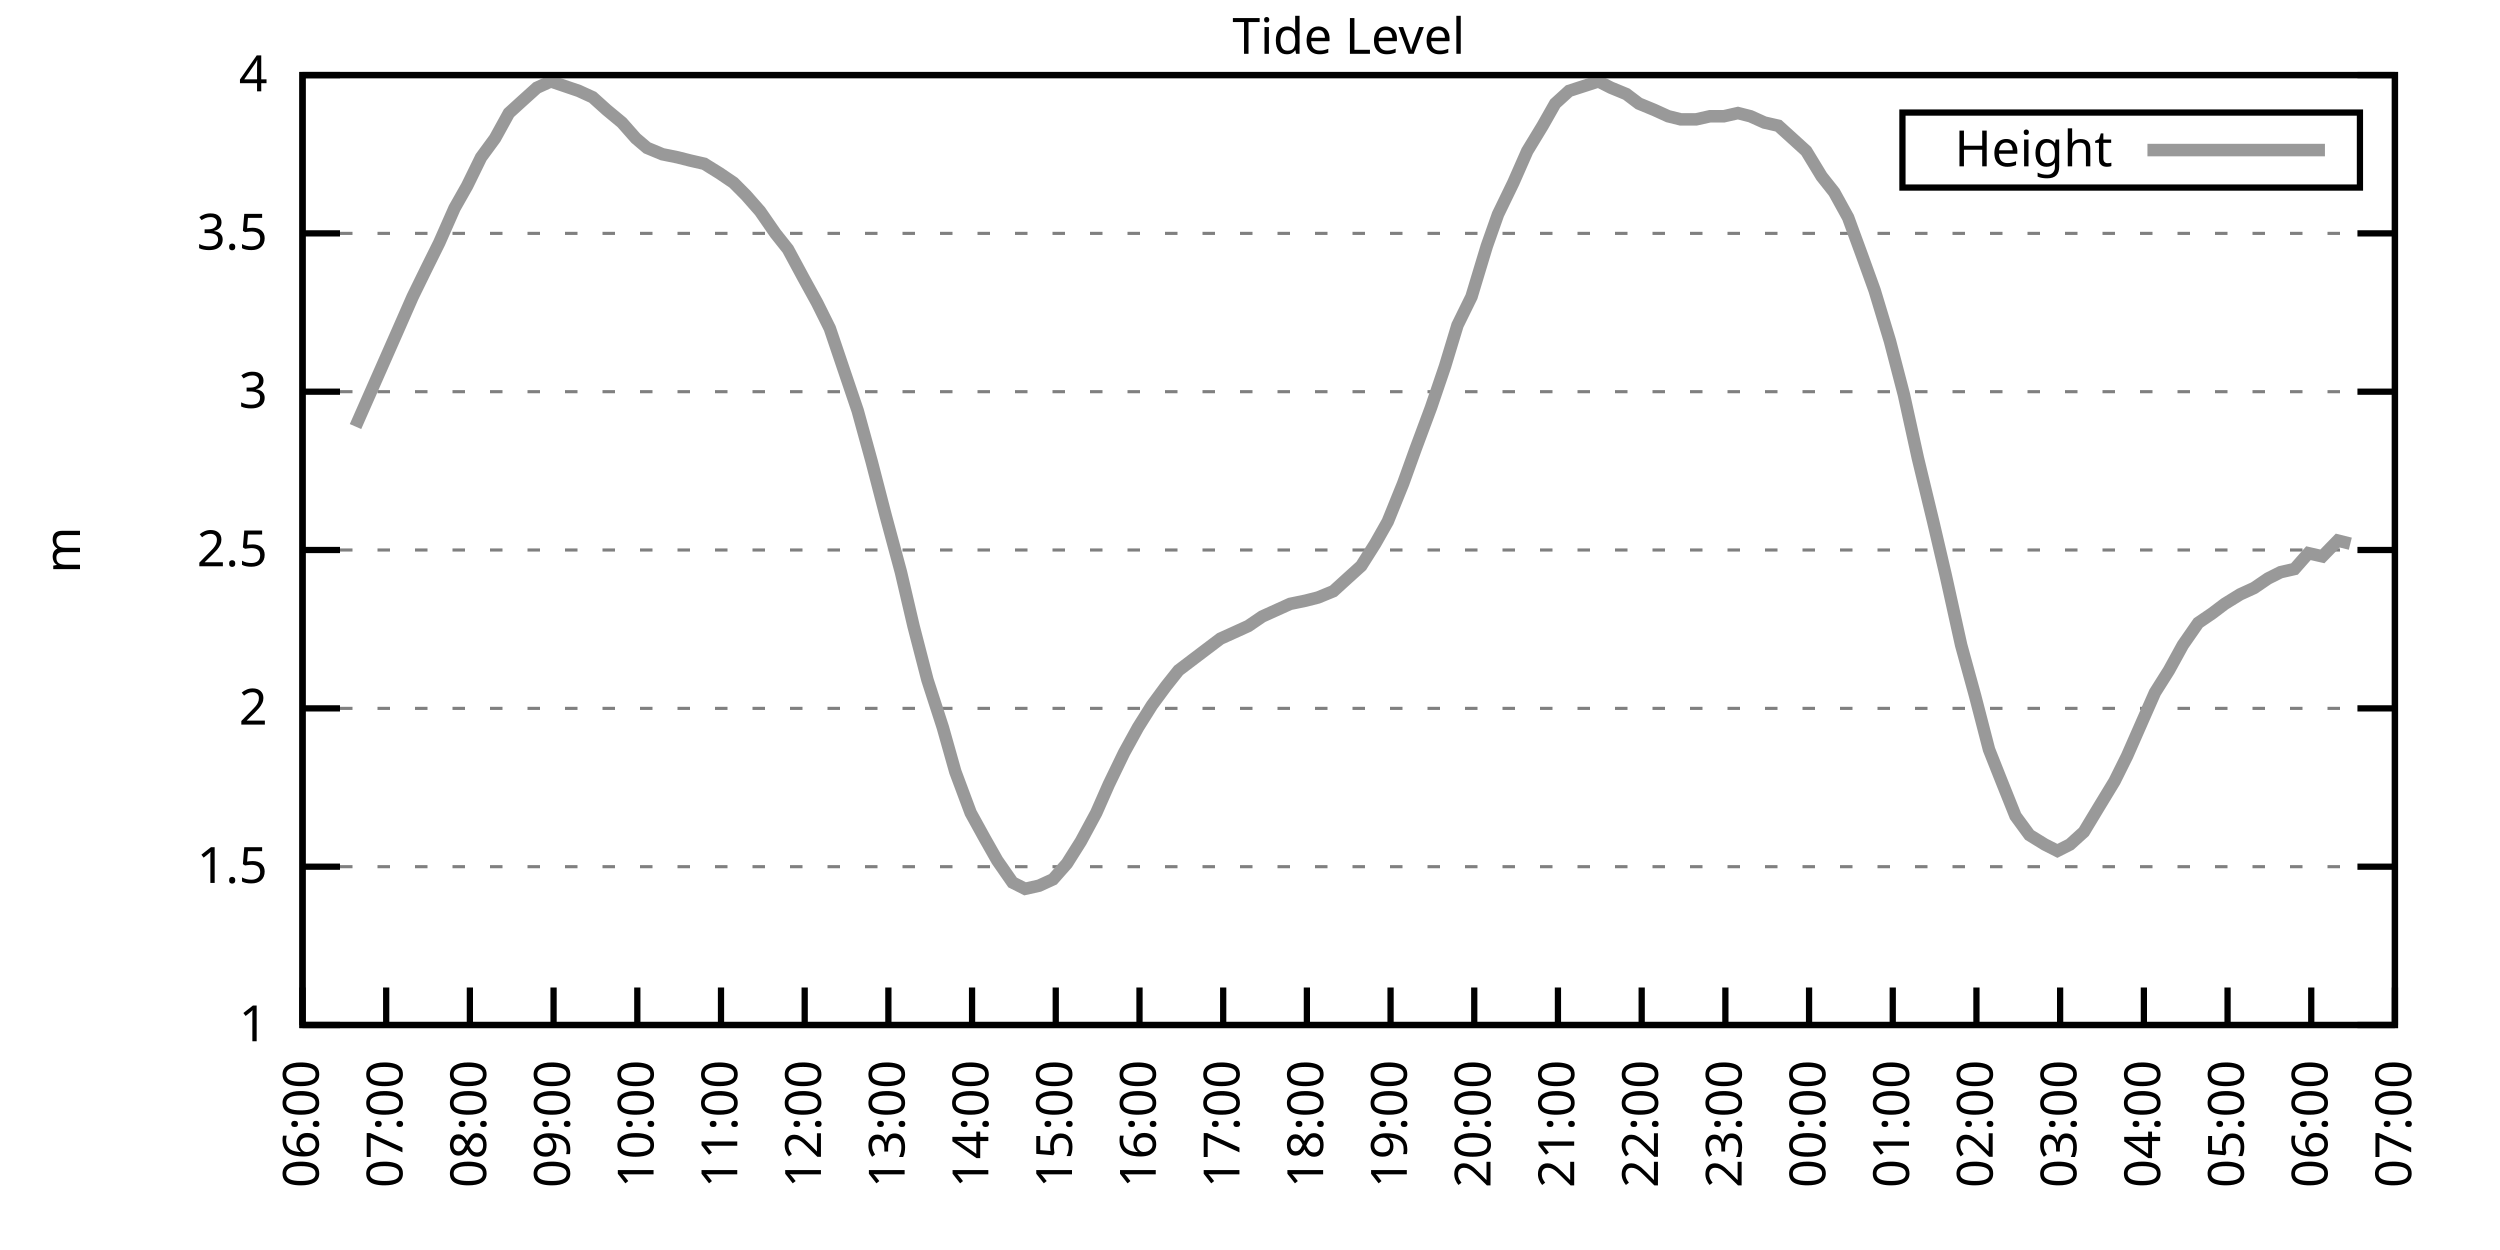
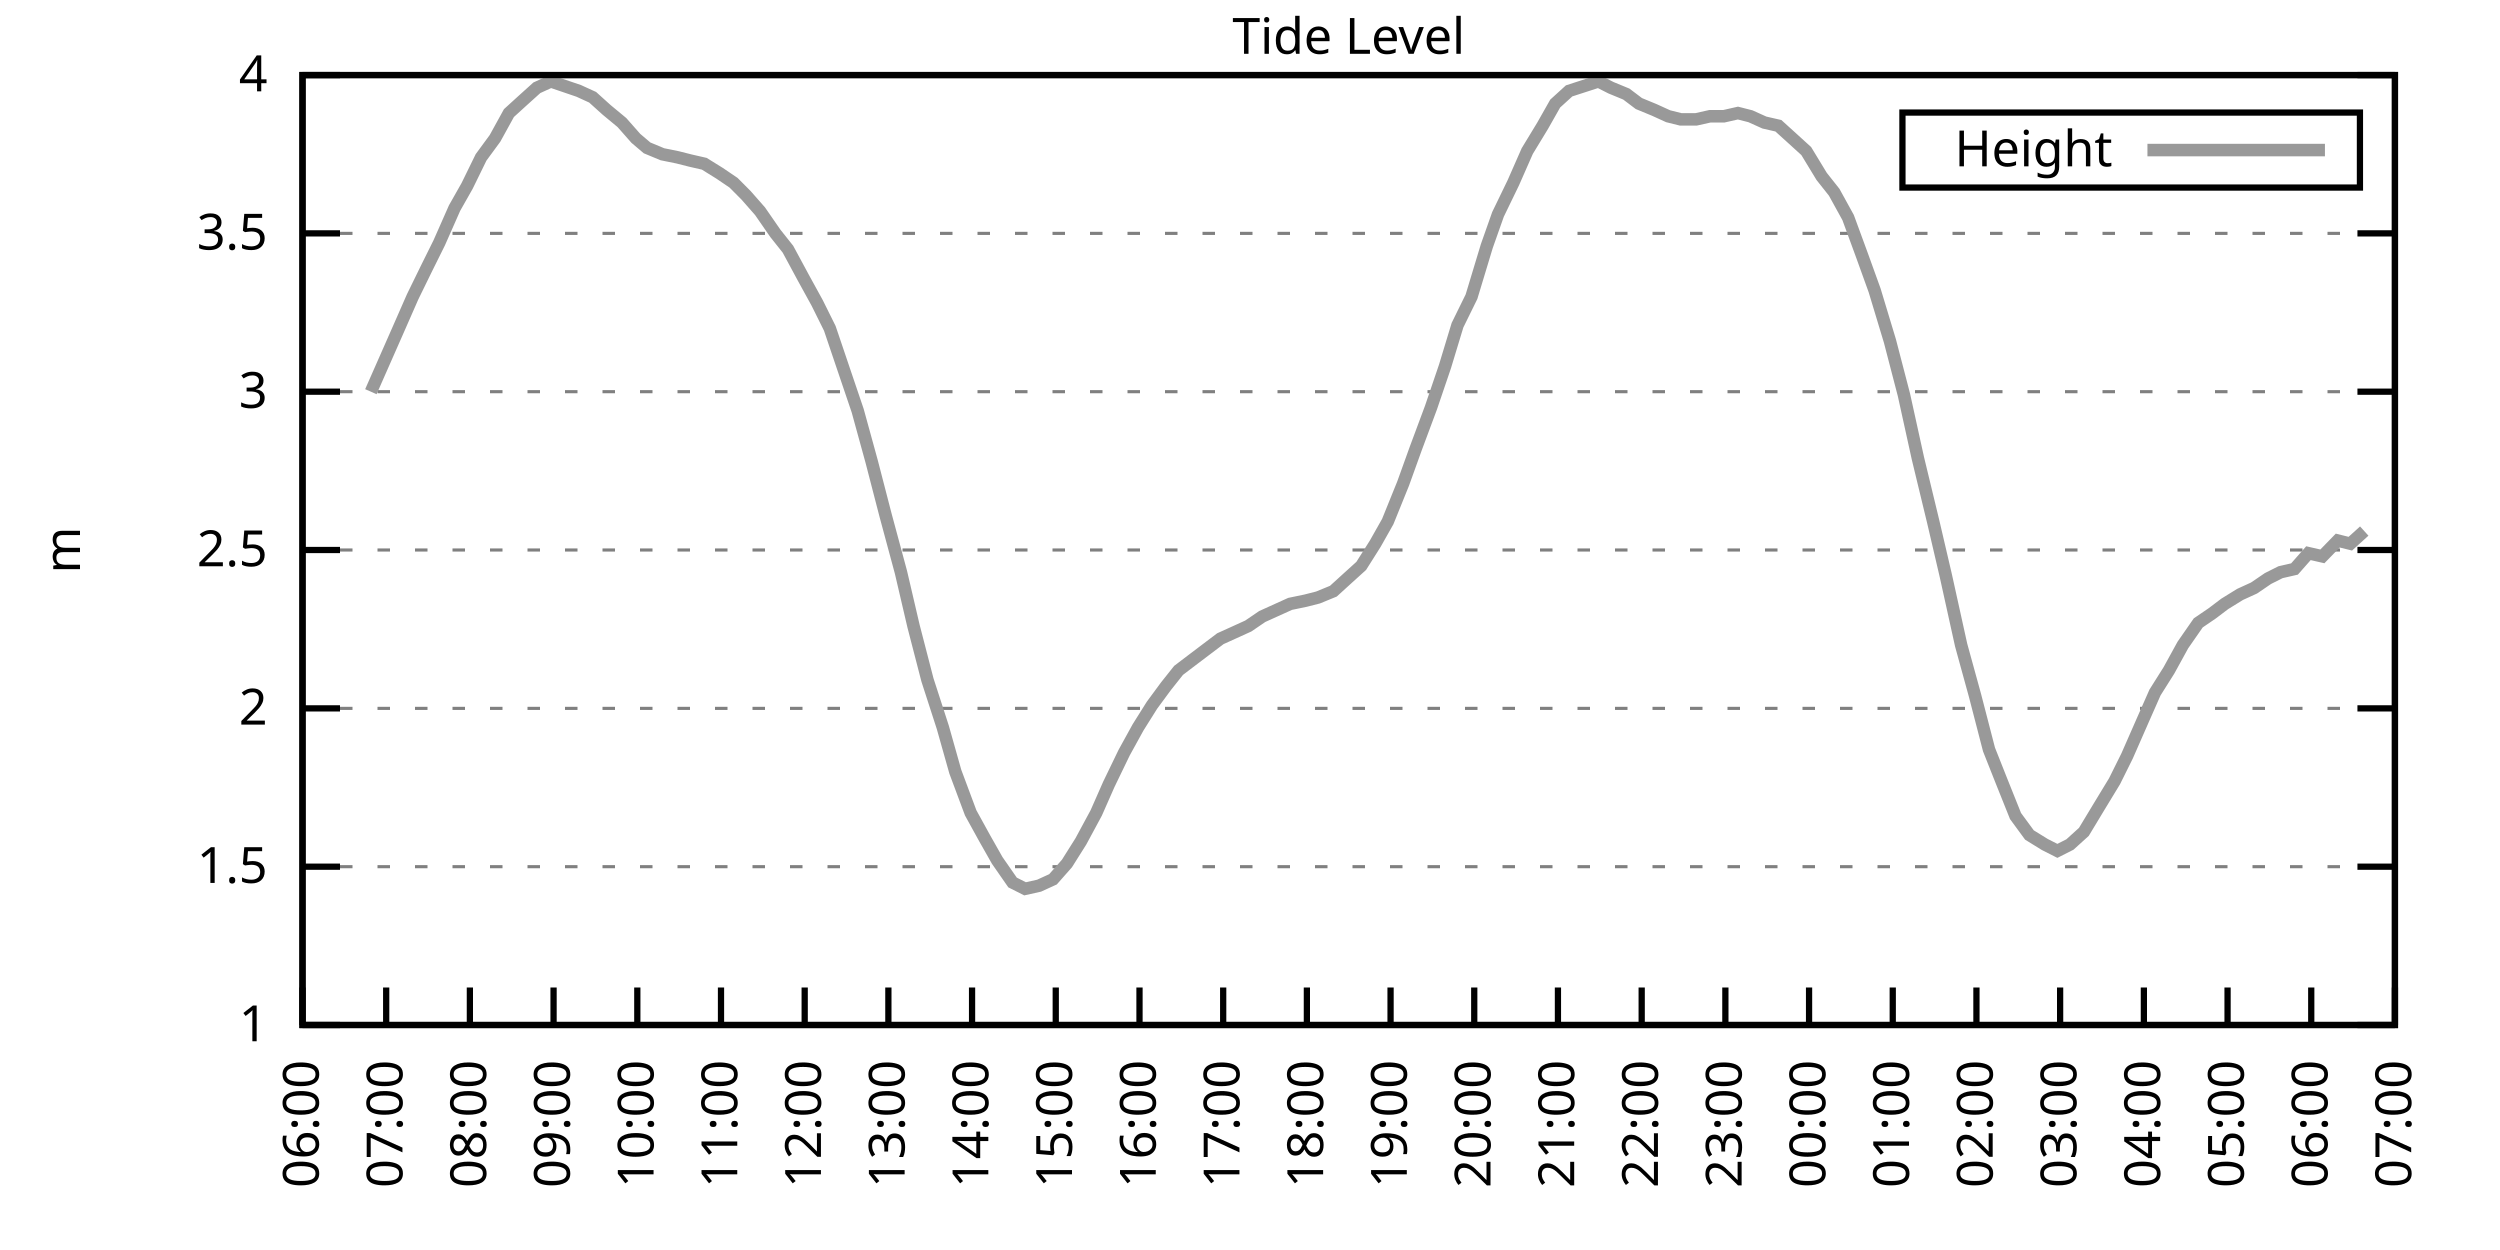
<svg xmlns="http://www.w3.org/2000/svg" xmlns:xlink="http://www.w3.org/1999/xlink" width="400" height="200" viewBox="0 0 400 200">
  <g id="gnuplot_canvas">
    <rect x="0" y="0" width="400" height="200" fill="none" />
    <defs>
      <circle id="gpDot" r="0.5" stroke-width="0.5" stroke="currentColor" />
      <path id="gpPt0" stroke-width="0.333" stroke="currentColor" d="M-1,0 h2 M0,-1 v2" />
      <path id="gpPt1" stroke-width="0.333" stroke="currentColor" d="M-1,-1 L1,1 M1,-1 L-1,1" />
      <path id="gpPt2" stroke-width="0.333" stroke="currentColor" d="M-1,0 L1,0 M0,-1 L0,1 M-1,-1 L1,1 M-1,1 L1,-1" />
      <rect id="gpPt3" stroke-width="0.333" stroke="currentColor" x="-1" y="-1" width="2" height="2" />
      <rect id="gpPt4" stroke-width="0.333" stroke="currentColor" fill="currentColor" x="-1" y="-1" width="2" height="2" />
      <circle id="gpPt5" stroke-width="0.333" stroke="currentColor" cx="0" cy="0" r="1" />
      <use xlink:href="#gpPt5" id="gpPt6" fill="currentColor" stroke="none" />
      <path id="gpPt7" stroke-width="0.333" stroke="currentColor" d="M0,-1.33 L-1.33,0.67 L1.33,0.67 z" />
      <use xlink:href="#gpPt7" id="gpPt8" fill="currentColor" stroke="none" />
      <use xlink:href="#gpPt7" id="gpPt9" stroke="currentColor" transform="rotate(180)" />
      <use xlink:href="#gpPt9" id="gpPt10" fill="currentColor" stroke="none" />
      <use xlink:href="#gpPt3" id="gpPt11" stroke="currentColor" transform="rotate(45)" />
      <use xlink:href="#gpPt11" id="gpPt12" fill="currentColor" stroke="none" />
      <path id="gpPt13" stroke-width="0.333" stroke="currentColor" d="M0,1.330 L1.265,0.411 L0.782,-1.067 L-0.782,-1.076 L-1.265,0.411 z" />
      <use xlink:href="#gpPt13" id="gpPt14" fill="currentColor" stroke="none" />
      <filter id="textbox" filterUnits="objectBoundingBox" x="0" y="0" height="1" width="1">
        <feFlood flood-color="white" flood-opacity="1" result="bgnd" />
        <feComposite in="SourceGraphic" in2="bgnd" operator="atop" />
      </filter>
      <filter id="greybox" filterUnits="objectBoundingBox" x="0" y="0" height="1" width="1">
        <feFlood flood-color="lightgrey" flood-opacity="1" result="grey" />
        <feComposite in="SourceGraphic" in2="grey" operator="atop" />
      </filter>
    </defs>
    <g fill="none" color="white" stroke="currentColor" stroke-width="1.00" stroke-linecap="butt" stroke-linejoin="miter">
</g>
    <g fill="none" color="black" stroke="currentColor" stroke-width="1.00" stroke-linecap="butt" stroke-linejoin="miter">
      <g stroke="none" shape-rendering="crispEdges">
        <polygon fill="rgb(255, 255, 255)" points="48.40,164.00 383.18,164.00 383.18,12.02 48.40,12.02 " />
      </g>
    </g>
    <g fill="none" color="black" stroke="currentColor" stroke-width="1.00" stroke-linecap="butt" stroke-linejoin="miter">
</g>
    <g fill="none" color="black" stroke="black" stroke-width="0.50" stroke-linecap="butt" stroke-linejoin="miter">
</g>
    <g fill="none" color="gray" stroke="currentColor" stroke-width="0.50" stroke-linecap="butt" stroke-linejoin="miter">
      <path stroke="gray" stroke-dasharray="2,4" class="gridline" d="M48.40,164.00 L383.19,164.00  " />
    </g>
    <g fill="none" color="gray" stroke="gray" stroke-width="1.00" stroke-linecap="butt" stroke-linejoin="miter">
</g>
    <g fill="none" color="black" stroke="currentColor" stroke-width="1.00" stroke-linecap="butt" stroke-linejoin="miter">
      <path stroke="black" d="M48.40,164.00 L54.40,164.00 M383.19,164.00 L377.19,164.00  " />
      <g transform="translate(42.80,166.60)" stroke="none" fill="black" font-family="Sans" font-size="8.00" text-anchor="end">
        <text>
          <tspan font-family="Sans"> 1</tspan>
        </text>
      </g>
    </g>
    <g fill="none" color="black" stroke="currentColor" stroke-width="1.00" stroke-linecap="butt" stroke-linejoin="miter">
</g>
    <g fill="none" color="black" stroke="black" stroke-width="0.50" stroke-linecap="butt" stroke-linejoin="miter">
</g>
    <g fill="none" color="gray" stroke="currentColor" stroke-width="0.50" stroke-linecap="butt" stroke-linejoin="miter">
      <path stroke="gray" stroke-dasharray="2,4" class="gridline" d="M48.40,138.67 L383.19,138.67  " />
    </g>
    <g fill="none" color="gray" stroke="gray" stroke-width="1.00" stroke-linecap="butt" stroke-linejoin="miter">
</g>
    <g fill="none" color="black" stroke="currentColor" stroke-width="1.00" stroke-linecap="butt" stroke-linejoin="miter">
      <path stroke="black" d="M48.40,138.67 L54.40,138.67 M383.19,138.67 L377.19,138.67  " />
      <g transform="translate(42.80,141.27)" stroke="none" fill="black" font-family="Sans" font-size="8.00" text-anchor="end">
        <text>
          <tspan font-family="Sans"> 1.5</tspan>
        </text>
      </g>
    </g>
    <g fill="none" color="black" stroke="currentColor" stroke-width="1.00" stroke-linecap="butt" stroke-linejoin="miter">
</g>
    <g fill="none" color="black" stroke="black" stroke-width="0.50" stroke-linecap="butt" stroke-linejoin="miter">
</g>
    <g fill="none" color="gray" stroke="currentColor" stroke-width="0.50" stroke-linecap="butt" stroke-linejoin="miter">
      <path stroke="gray" stroke-dasharray="2,4" class="gridline" d="M48.40,113.34 L383.19,113.34  " />
    </g>
    <g fill="none" color="gray" stroke="gray" stroke-width="1.00" stroke-linecap="butt" stroke-linejoin="miter">
</g>
    <g fill="none" color="black" stroke="currentColor" stroke-width="1.00" stroke-linecap="butt" stroke-linejoin="miter">
      <path stroke="black" d="M48.40,113.34 L54.40,113.34 M383.19,113.34 L377.19,113.34  " />
      <g transform="translate(42.80,115.94)" stroke="none" fill="black" font-family="Sans" font-size="8.00" text-anchor="end">
        <text>
          <tspan font-family="Sans"> 2</tspan>
        </text>
      </g>
    </g>
    <g fill="none" color="black" stroke="currentColor" stroke-width="1.00" stroke-linecap="butt" stroke-linejoin="miter">
</g>
    <g fill="none" color="black" stroke="black" stroke-width="0.50" stroke-linecap="butt" stroke-linejoin="miter">
</g>
    <g fill="none" color="gray" stroke="currentColor" stroke-width="0.50" stroke-linecap="butt" stroke-linejoin="miter">
      <path stroke="gray" stroke-dasharray="2,4" class="gridline" d="M48.40,88.00 L383.19,88.00  " />
    </g>
    <g fill="none" color="gray" stroke="gray" stroke-width="1.00" stroke-linecap="butt" stroke-linejoin="miter">
</g>
    <g fill="none" color="black" stroke="currentColor" stroke-width="1.00" stroke-linecap="butt" stroke-linejoin="miter">
      <path stroke="black" d="M48.40,88.00 L54.40,88.00 M383.19,88.00 L377.19,88.00  " />
      <g transform="translate(42.80,90.60)" stroke="none" fill="black" font-family="Sans" font-size="8.00" text-anchor="end">
        <text>
          <tspan font-family="Sans"> 2.5</tspan>
        </text>
      </g>
    </g>
    <g fill="none" color="black" stroke="currentColor" stroke-width="1.00" stroke-linecap="butt" stroke-linejoin="miter">
</g>
    <g fill="none" color="black" stroke="black" stroke-width="0.50" stroke-linecap="butt" stroke-linejoin="miter">
</g>
    <g fill="none" color="gray" stroke="currentColor" stroke-width="0.50" stroke-linecap="butt" stroke-linejoin="miter">
      <path stroke="gray" stroke-dasharray="2,4" class="gridline" d="M48.40,62.67 L383.19,62.67  " />
    </g>
    <g fill="none" color="gray" stroke="gray" stroke-width="1.00" stroke-linecap="butt" stroke-linejoin="miter">
</g>
    <g fill="none" color="black" stroke="currentColor" stroke-width="1.00" stroke-linecap="butt" stroke-linejoin="miter">
      <path stroke="black" d="M48.40,62.67 L54.40,62.67 M383.19,62.67 L377.19,62.67  " />
      <g transform="translate(42.80,65.27)" stroke="none" fill="black" font-family="Sans" font-size="8.00" text-anchor="end">
        <text>
          <tspan font-family="Sans"> 3</tspan>
        </text>
      </g>
    </g>
    <g fill="none" color="black" stroke="currentColor" stroke-width="1.00" stroke-linecap="butt" stroke-linejoin="miter">
</g>
    <g fill="none" color="black" stroke="black" stroke-width="0.50" stroke-linecap="butt" stroke-linejoin="miter">
</g>
    <g fill="none" color="gray" stroke="currentColor" stroke-width="0.50" stroke-linecap="butt" stroke-linejoin="miter">
      <path stroke="gray" stroke-dasharray="2,4" class="gridline" d="M48.40,37.34 L383.19,37.34  " />
    </g>
    <g fill="none" color="gray" stroke="gray" stroke-width="1.00" stroke-linecap="butt" stroke-linejoin="miter">
</g>
    <g fill="none" color="black" stroke="currentColor" stroke-width="1.00" stroke-linecap="butt" stroke-linejoin="miter">
      <path stroke="black" d="M48.40,37.34 L54.40,37.34 M383.19,37.34 L377.19,37.34  " />
      <g transform="translate(42.80,39.94)" stroke="none" fill="black" font-family="Sans" font-size="8.00" text-anchor="end">
        <text>
          <tspan font-family="Sans"> 3.5</tspan>
        </text>
      </g>
    </g>
    <g fill="none" color="black" stroke="currentColor" stroke-width="1.00" stroke-linecap="butt" stroke-linejoin="miter">
</g>
    <g fill="none" color="black" stroke="black" stroke-width="0.50" stroke-linecap="butt" stroke-linejoin="miter">
</g>
    <g fill="none" color="gray" stroke="currentColor" stroke-width="0.50" stroke-linecap="butt" stroke-linejoin="miter">
      <path stroke="gray" stroke-dasharray="2,4" class="gridline" d="M48.40,12.01 L383.19,12.01  " />
    </g>
    <g fill="none" color="gray" stroke="gray" stroke-width="1.00" stroke-linecap="butt" stroke-linejoin="miter">
</g>
    <g fill="none" color="black" stroke="currentColor" stroke-width="1.00" stroke-linecap="butt" stroke-linejoin="miter">
      <path stroke="black" d="M48.40,12.01 L54.40,12.01 M383.19,12.01 L377.19,12.01  " />
      <g transform="translate(42.80,14.61)" stroke="none" fill="black" font-family="Sans" font-size="8.00" text-anchor="end">
        <text>
          <tspan font-family="Sans"> 4</tspan>
        </text>
      </g>
    </g>
    <g fill="none" color="black" stroke="currentColor" stroke-width="1.00" stroke-linecap="butt" stroke-linejoin="miter">
      <path stroke="black" d="M48.40,164.00 L48.40,158.00  " />
      <g transform="translate(51.00,169.60) rotate(270.00)" stroke="none" fill="black" font-family="Sans" font-size="8.00" text-anchor="end">
        <text>
          <tspan font-family="Sans">06:00</tspan>
        </text>
      </g>
    </g>
    <g fill="none" color="black" stroke="currentColor" stroke-width="1.00" stroke-linecap="butt" stroke-linejoin="miter">
      <path stroke="black" d="M61.79,164.00 L61.79,158.00  " />
      <g transform="translate(64.39,169.60) rotate(270.00)" stroke="none" fill="black" font-family="Sans" font-size="8.00" text-anchor="end">
        <text>
          <tspan font-family="Sans">07:00</tspan>
        </text>
      </g>
    </g>
    <g fill="none" color="black" stroke="currentColor" stroke-width="1.00" stroke-linecap="butt" stroke-linejoin="miter">
      <path stroke="black" d="M75.18,164.00 L75.18,158.00  " />
      <g transform="translate(77.78,169.60) rotate(270.00)" stroke="none" fill="black" font-family="Sans" font-size="8.00" text-anchor="end">
        <text>
          <tspan font-family="Sans">08:00</tspan>
        </text>
      </g>
    </g>
    <g fill="none" color="black" stroke="currentColor" stroke-width="1.00" stroke-linecap="butt" stroke-linejoin="miter">
      <path stroke="black" d="M88.57,164.00 L88.57,158.00  " />
      <g transform="translate(91.17,169.60) rotate(270.00)" stroke="none" fill="black" font-family="Sans" font-size="8.00" text-anchor="end">
        <text>
          <tspan font-family="Sans">09:00</tspan>
        </text>
      </g>
    </g>
    <g fill="none" color="black" stroke="currentColor" stroke-width="1.00" stroke-linecap="butt" stroke-linejoin="miter">
      <path stroke="black" d="M101.97,164.00 L101.97,158.00  " />
      <g transform="translate(104.57,169.60) rotate(270.00)" stroke="none" fill="black" font-family="Sans" font-size="8.00" text-anchor="end">
        <text>
          <tspan font-family="Sans">10:00</tspan>
        </text>
      </g>
    </g>
    <g fill="none" color="black" stroke="currentColor" stroke-width="1.00" stroke-linecap="butt" stroke-linejoin="miter">
      <path stroke="black" d="M115.36,164.00 L115.36,158.00  " />
      <g transform="translate(117.96,169.60) rotate(270.00)" stroke="none" fill="black" font-family="Sans" font-size="8.00" text-anchor="end">
        <text>
          <tspan font-family="Sans">11:00</tspan>
        </text>
      </g>
    </g>
    <g fill="none" color="black" stroke="currentColor" stroke-width="1.00" stroke-linecap="butt" stroke-linejoin="miter">
      <path stroke="black" d="M128.75,164.00 L128.75,158.00  " />
      <g transform="translate(131.35,169.60) rotate(270.00)" stroke="none" fill="black" font-family="Sans" font-size="8.00" text-anchor="end">
        <text>
          <tspan font-family="Sans">12:00</tspan>
        </text>
      </g>
    </g>
    <g fill="none" color="black" stroke="currentColor" stroke-width="1.00" stroke-linecap="butt" stroke-linejoin="miter">
      <path stroke="black" d="M142.14,164.00 L142.14,158.00  " />
      <g transform="translate(144.74,169.60) rotate(270.00)" stroke="none" fill="black" font-family="Sans" font-size="8.00" text-anchor="end">
        <text>
          <tspan font-family="Sans">13:00</tspan>
        </text>
      </g>
    </g>
    <g fill="none" color="black" stroke="currentColor" stroke-width="1.00" stroke-linecap="butt" stroke-linejoin="miter">
      <path stroke="black" d="M155.53,164.00 L155.53,158.00  " />
      <g transform="translate(158.13,169.60) rotate(270.00)" stroke="none" fill="black" font-family="Sans" font-size="8.00" text-anchor="end">
        <text>
          <tspan font-family="Sans">14:00</tspan>
        </text>
      </g>
    </g>
    <g fill="none" color="black" stroke="currentColor" stroke-width="1.00" stroke-linecap="butt" stroke-linejoin="miter">
      <path stroke="black" d="M168.92,164.00 L168.92,158.00  " />
      <g transform="translate(171.52,169.60) rotate(270.00)" stroke="none" fill="black" font-family="Sans" font-size="8.00" text-anchor="end">
        <text>
          <tspan font-family="Sans">15:00</tspan>
        </text>
      </g>
    </g>
    <g fill="none" color="black" stroke="currentColor" stroke-width="1.00" stroke-linecap="butt" stroke-linejoin="miter">
      <path stroke="black" d="M182.32,164.00 L182.32,158.00  " />
      <g transform="translate(184.92,169.60) rotate(270.00)" stroke="none" fill="black" font-family="Sans" font-size="8.00" text-anchor="end">
        <text>
          <tspan font-family="Sans">16:00</tspan>
        </text>
      </g>
    </g>
    <g fill="none" color="black" stroke="currentColor" stroke-width="1.00" stroke-linecap="butt" stroke-linejoin="miter">
      <path stroke="black" d="M195.71,164.00 L195.71,158.00  " />
      <g transform="translate(198.31,169.60) rotate(270.00)" stroke="none" fill="black" font-family="Sans" font-size="8.00" text-anchor="end">
        <text>
          <tspan font-family="Sans">17:00</tspan>
        </text>
      </g>
    </g>
    <g fill="none" color="black" stroke="currentColor" stroke-width="1.00" stroke-linecap="butt" stroke-linejoin="miter">
      <path stroke="black" d="M209.10,164.00 L209.10,158.00  " />
      <g transform="translate(211.70,169.60) rotate(270.00)" stroke="none" fill="black" font-family="Sans" font-size="8.00" text-anchor="end">
        <text>
          <tspan font-family="Sans">18:00</tspan>
        </text>
      </g>
    </g>
    <g fill="none" color="black" stroke="currentColor" stroke-width="1.00" stroke-linecap="butt" stroke-linejoin="miter">
      <path stroke="black" d="M222.49,164.00 L222.49,158.00  " />
      <g transform="translate(225.09,169.60) rotate(270.00)" stroke="none" fill="black" font-family="Sans" font-size="8.00" text-anchor="end">
        <text>
          <tspan font-family="Sans">19:00</tspan>
        </text>
      </g>
    </g>
    <g fill="none" color="black" stroke="currentColor" stroke-width="1.00" stroke-linecap="butt" stroke-linejoin="miter">
      <path stroke="black" d="M235.88,164.00 L235.88,158.00  " />
      <g transform="translate(238.48,169.60) rotate(270.00)" stroke="none" fill="black" font-family="Sans" font-size="8.00" text-anchor="end">
        <text>
          <tspan font-family="Sans">20:00</tspan>
        </text>
      </g>
    </g>
    <g fill="none" color="black" stroke="currentColor" stroke-width="1.00" stroke-linecap="butt" stroke-linejoin="miter">
      <path stroke="black" d="M249.27,164.00 L249.27,158.00  " />
      <g transform="translate(251.87,169.60) rotate(270.00)" stroke="none" fill="black" font-family="Sans" font-size="8.00" text-anchor="end">
        <text>
          <tspan font-family="Sans">21:00</tspan>
        </text>
      </g>
    </g>
    <g fill="none" color="black" stroke="currentColor" stroke-width="1.00" stroke-linecap="butt" stroke-linejoin="miter">
      <path stroke="black" d="M262.67,164.00 L262.67,158.00  " />
      <g transform="translate(265.27,169.60) rotate(270.00)" stroke="none" fill="black" font-family="Sans" font-size="8.00" text-anchor="end">
        <text>
          <tspan font-family="Sans">22:00</tspan>
        </text>
      </g>
    </g>
    <g fill="none" color="black" stroke="currentColor" stroke-width="1.00" stroke-linecap="butt" stroke-linejoin="miter">
      <path stroke="black" d="M276.06,164.00 L276.06,158.00  " />
      <g transform="translate(278.66,169.60) rotate(270.00)" stroke="none" fill="black" font-family="Sans" font-size="8.00" text-anchor="end">
        <text>
          <tspan font-family="Sans">23:00</tspan>
        </text>
      </g>
    </g>
    <g fill="none" color="black" stroke="currentColor" stroke-width="1.00" stroke-linecap="butt" stroke-linejoin="miter">
      <path stroke="black" d="M289.45,164.00 L289.45,158.00  " />
      <g transform="translate(292.05,169.60) rotate(270.00)" stroke="none" fill="black" font-family="Sans" font-size="8.00" text-anchor="end">
        <text>
          <tspan font-family="Sans">00:00</tspan>
        </text>
      </g>
    </g>
    <g fill="none" color="black" stroke="currentColor" stroke-width="1.00" stroke-linecap="butt" stroke-linejoin="miter">
      <path stroke="black" d="M302.84,164.00 L302.84,158.00  " />
      <g transform="translate(305.44,169.60) rotate(270.00)" stroke="none" fill="black" font-family="Sans" font-size="8.00" text-anchor="end">
        <text>
          <tspan font-family="Sans">01:00</tspan>
        </text>
      </g>
    </g>
    <g fill="none" color="black" stroke="currentColor" stroke-width="1.00" stroke-linecap="butt" stroke-linejoin="miter">
      <path stroke="black" d="M316.23,164.00 L316.23,158.00  " />
      <g transform="translate(318.83,169.60) rotate(270.00)" stroke="none" fill="black" font-family="Sans" font-size="8.00" text-anchor="end">
        <text>
          <tspan font-family="Sans">02:00</tspan>
        </text>
      </g>
    </g>
    <g fill="none" color="black" stroke="currentColor" stroke-width="1.00" stroke-linecap="butt" stroke-linejoin="miter">
      <path stroke="black" d="M329.62,164.00 L329.62,158.00  " />
      <g transform="translate(332.22,169.60) rotate(270.00)" stroke="none" fill="black" font-family="Sans" font-size="8.00" text-anchor="end">
        <text>
          <tspan font-family="Sans">03:00</tspan>
        </text>
      </g>
    </g>
    <g fill="none" color="black" stroke="currentColor" stroke-width="1.00" stroke-linecap="butt" stroke-linejoin="miter">
      <path stroke="black" d="M343.02,164.00 L343.02,158.00  " />
      <g transform="translate(345.62,169.60) rotate(270.00)" stroke="none" fill="black" font-family="Sans" font-size="8.00" text-anchor="end">
        <text>
          <tspan font-family="Sans">04:00</tspan>
        </text>
      </g>
    </g>
    <g fill="none" color="black" stroke="currentColor" stroke-width="1.00" stroke-linecap="butt" stroke-linejoin="miter">
      <path stroke="black" d="M356.41,164.00 L356.41,158.00  " />
      <g transform="translate(359.01,169.60) rotate(270.00)" stroke="none" fill="black" font-family="Sans" font-size="8.00" text-anchor="end">
        <text>
          <tspan font-family="Sans">05:00</tspan>
        </text>
      </g>
    </g>
    <g fill="none" color="black" stroke="currentColor" stroke-width="1.00" stroke-linecap="butt" stroke-linejoin="miter">
      <path stroke="black" d="M369.80,164.00 L369.80,158.00  " />
      <g transform="translate(372.40,169.60) rotate(270.00)" stroke="none" fill="black" font-family="Sans" font-size="8.00" text-anchor="end">
        <text>
          <tspan font-family="Sans">06:00</tspan>
        </text>
      </g>
    </g>
    <g fill="none" color="black" stroke="currentColor" stroke-width="1.00" stroke-linecap="butt" stroke-linejoin="miter">
      <path stroke="black" d="M383.19,164.00 L383.19,158.00  " />
      <g transform="translate(385.79,169.60) rotate(270.00)" stroke="none" fill="black" font-family="Sans" font-size="8.00" text-anchor="end">
        <text>
          <tspan font-family="Sans">07:00</tspan>
        </text>
      </g>
    </g>
    <g fill="none" color="black" stroke="currentColor" stroke-width="1.00" stroke-linecap="butt" stroke-linejoin="miter">
</g>
    <g fill="none" color="black" stroke="currentColor" stroke-width="1.00" stroke-linecap="butt" stroke-linejoin="miter">
      <path stroke="black" d="M48.40,12.01 L48.40,164.00 L383.19,164.00 L383.19,12.01 L48.40,12.01 Z  " />
    </g>
    <g fill="none" color="black" stroke="currentColor" stroke-width="1.00" stroke-linecap="butt" stroke-linejoin="miter">
</g>
    <g fill="none" color="black" stroke="currentColor" stroke-width="1.00" stroke-linecap="butt" stroke-linejoin="miter">
      <path stroke="black" d="M304.39,30.01 L304.39,18.01 L377.59,18.01 L377.59,30.01 L304.39,30.01 Z  " />
    </g>
    <g id="Tide_level_plot_1">
      <g fill="none" color="white" stroke="black" stroke-width="2.00" stroke-linecap="butt" stroke-linejoin="miter">
</g>
      <g fill="none" color="black" stroke="currentColor" stroke-width="2.00" stroke-linecap="butt" stroke-linejoin="miter">
        <g transform="translate(337.99,26.61)" stroke="none" fill="black" font-family="Sans" font-size="8.00" text-anchor="end">
          <text>
            <tspan font-family="Sans">Height</tspan>
          </text>
        </g>
      </g>
      <g fill="none" color="black" stroke="currentColor" stroke-width="2.00" stroke-linecap="butt" stroke-linejoin="miter">
-         <path stroke="rgb(153, 153, 153)" d="M343.59,24.01 L371.99,24.01 M56.88,68.25 L59.34,62.67 L61.35,58.11 L63.58,53.05 L66.03,47.47 L68.26,42.91   L70.27,38.86 L72.73,33.29 L74.74,29.74 L76.97,25.18 L79.20,22.14 L81.43,18.09 L83.66,16.06 L85.90,14.04   L88.13,13.02 L92.59,14.54 L94.82,15.56 L97.06,17.58 L99.51,19.61 L101.74,22.14 L103.53,23.66 L105.98,24.68   L108.44,25.18 L110.45,25.69 L112.68,26.20 L115.13,27.72 L117.37,29.24 L119.38,31.26 L121.61,33.80 L124.06,37.34   L126.07,39.87 L128.53,44.43 L130.76,48.49 L132.77,52.54 L135.00,59.13 L137.23,65.71 L139.46,73.82 L141.69,82.43   L144.15,91.55 L146.16,100.16 L148.39,108.78 L150.85,116.38 L152.85,123.47 L155.31,130.06 L157.54,134.11 L159.55,137.66   L162.01,141.20 L164.01,142.21 L166.25,141.71 L168.48,140.69 L170.71,138.16 L172.94,134.62 L175.40,130.06 L177.41,125.50   L179.86,120.43 L182.09,116.38 L184.32,112.83 L186.56,109.79 L188.57,107.26 L190.57,105.74 L193.25,103.71 L195.26,102.19   L197.49,101.18 L199.73,100.16 L201.96,98.64 L204.19,97.63 L206.42,96.62 L208.88,96.11 L210.88,95.60 L213.34,94.59   L215.57,92.56 L217.80,90.54 L220.04,86.99 L222.04,83.45 L224.50,77.37 L226.51,71.79 L228.96,65.21 L231.20,58.62   L233.20,52.03 L235.44,47.47 L237.89,39.37 L239.68,34.30 L242.13,29.24 L244.36,24.17 L246.82,20.12 L248.83,16.57   L251.06,14.54 L255.75,13.02 L257.76,14.04 L260.21,15.05 L262.22,16.57 L264.67,17.58 L266.91,18.60 L268.92,19.10   L271.37,19.10 L273.60,18.60 L275.83,18.60 L278.07,18.09 L280.07,18.60 L282.31,19.61 L284.54,20.12 L286.77,22.14   L289.00,24.17 L291.46,28.22 L293.47,30.76 L295.70,34.81 L297.93,40.89 L299.94,46.46 L302.39,54.57 L304.63,63.18   L306.86,73.31 L309.31,83.45 L311.32,92.06 L313.78,103.20 L316.01,111.31 L318.24,119.92 L320.25,124.99 L322.48,130.56   L324.71,133.60 L327.17,135.12 L329.18,136.14 L331.19,135.12 L333.42,133.10 L335.87,129.04 L338.33,124.99 L340.34,120.94   L342.79,115.36 L344.80,110.80 L347.03,107.26 L349.26,103.20 L351.72,99.66 L353.95,98.14 L355.96,96.62 L358.42,95.10   L360.65,94.08 L362.88,92.56 L364.89,91.55 L367.12,91.04 L369.35,88.51 L371.58,89.02 L374.04,86.49 L376.05,86.99    " />
+         <path stroke="rgb(153, 153, 153)" d="M343.59,24.01 L371.99,24.01 M59.34,62.67 L61.35,58.11 L63.58,53.05 L66.03,47.47 L68.26,42.91 L70.27,38.86   L72.73,33.29 L74.74,29.74 L76.97,25.18 L79.20,22.14 L81.43,18.09 L83.66,16.06 L85.90,14.04 L88.13,13.02   L92.59,14.54 L94.82,15.56 L97.06,17.58 L99.51,19.61 L101.74,22.14 L103.53,23.66 L105.98,24.68 L108.44,25.18   L110.45,25.69 L112.68,26.20 L115.13,27.72 L117.37,29.24 L119.38,31.26 L121.61,33.80 L124.06,37.34 L126.07,39.87   L128.53,44.43 L130.76,48.49 L132.77,52.54 L135.00,59.13 L137.23,65.71 L139.46,73.82 L141.69,82.43 L144.15,91.55   L146.16,100.16 L148.39,108.78 L150.85,116.38 L152.85,123.47 L155.31,130.06 L157.54,134.11 L159.55,137.66 L162.01,141.20   L164.01,142.21 L166.25,141.71 L168.48,140.69 L170.71,138.16 L172.94,134.62 L175.40,130.06 L177.41,125.50 L179.86,120.43   L182.09,116.38 L184.32,112.83 L186.56,109.79 L188.57,107.26 L190.57,105.74 L193.25,103.71 L195.26,102.19 L197.49,101.18   L199.73,100.16 L201.96,98.64 L204.19,97.63 L206.42,96.62 L208.88,96.11 L210.88,95.60 L213.34,94.59 L215.57,92.56   L217.80,90.54 L220.04,86.99 L222.04,83.45 L224.50,77.37 L226.51,71.79 L228.96,65.21 L231.20,58.62 L233.20,52.03   L235.44,47.47 L237.89,39.37 L239.68,34.30 L242.13,29.24 L244.36,24.17 L246.82,20.12 L248.83,16.57 L251.06,14.54   L255.75,13.02 L257.76,14.04 L260.21,15.05 L262.22,16.57 L264.67,17.58 L266.91,18.60 L268.92,19.10 L271.37,19.10   L273.60,18.60 L275.83,18.60 L278.07,18.09 L280.07,18.60 L282.31,19.61 L284.54,20.12 L286.77,22.14 L289.00,24.17   L291.46,28.22 L293.47,30.76 L295.70,34.81 L297.93,40.89 L299.94,46.46 L302.39,54.57 L304.63,63.18 L306.86,73.31   L309.31,83.45 L311.32,92.06 L313.78,103.20 L316.01,111.31 L318.24,119.92 L320.25,124.99 L322.48,130.56 L324.71,133.60   L327.17,135.12 L329.18,136.14 L331.19,135.12 L333.42,133.10 L335.87,129.04 L338.33,124.99 L340.34,120.94 L342.79,115.36   L344.80,110.80 L347.03,107.26 L349.26,103.20 L351.72,99.66 L353.95,98.14 L355.96,96.62 L358.42,95.10 L360.65,94.08   L362.88,92.56 L364.89,91.55 L367.12,91.04 L369.35,88.51 L371.58,89.02 L374.04,86.49 L376.05,86.99 L378.28,84.97    " />
      </g>
    </g>
    <g fill="none" color="black" stroke="currentColor" stroke-width="2.00" stroke-linecap="butt" stroke-linejoin="miter">
</g>
    <g fill="none" color="black" stroke="black" stroke-width="1.00" stroke-linecap="butt" stroke-linejoin="miter">
</g>
    <g fill="none" color="black" stroke="currentColor" stroke-width="1.00" stroke-linecap="butt" stroke-linejoin="miter">
      <path stroke="black" d="M48.40,12.01 L48.40,164.00 L383.19,164.00 L383.19,12.01 L48.40,12.01 Z  " />
      <g transform="translate(12.80,88.01) rotate(270.00)" stroke="none" fill="black" font-family="Sans" font-size="8.00" text-anchor="middle">
        <text>
          <tspan font-family="Sans">m</tspan>
        </text>
      </g>
    </g>
    <g fill="none" color="black" stroke="currentColor" stroke-width="1.00" stroke-linecap="butt" stroke-linejoin="miter">
</g>
    <g fill="none" color="black" stroke="currentColor" stroke-width="1.00" stroke-linecap="butt" stroke-linejoin="miter">
      <g transform="translate(215.79,8.61)" stroke="none" fill="black" font-family="Sans" font-size="8.00" text-anchor="middle">
        <text>
          <tspan font-family="Sans">Tide Level</tspan>
        </text>
      </g>
    </g>
    <g fill="none" color="black" stroke="currentColor" stroke-width="1.00" stroke-linecap="butt" stroke-linejoin="miter">
</g>
  </g>
</svg>
